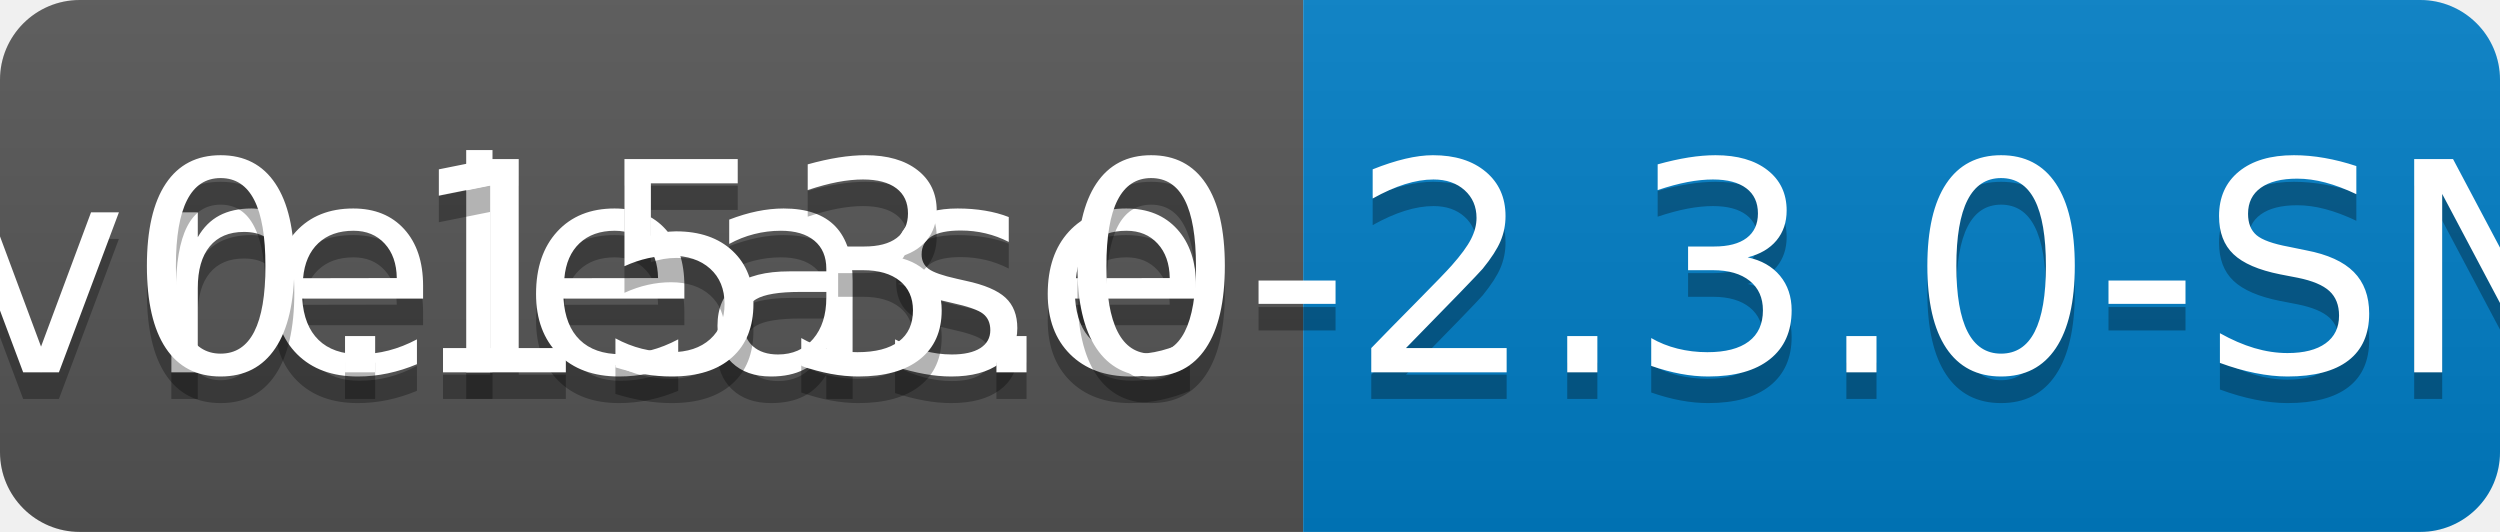
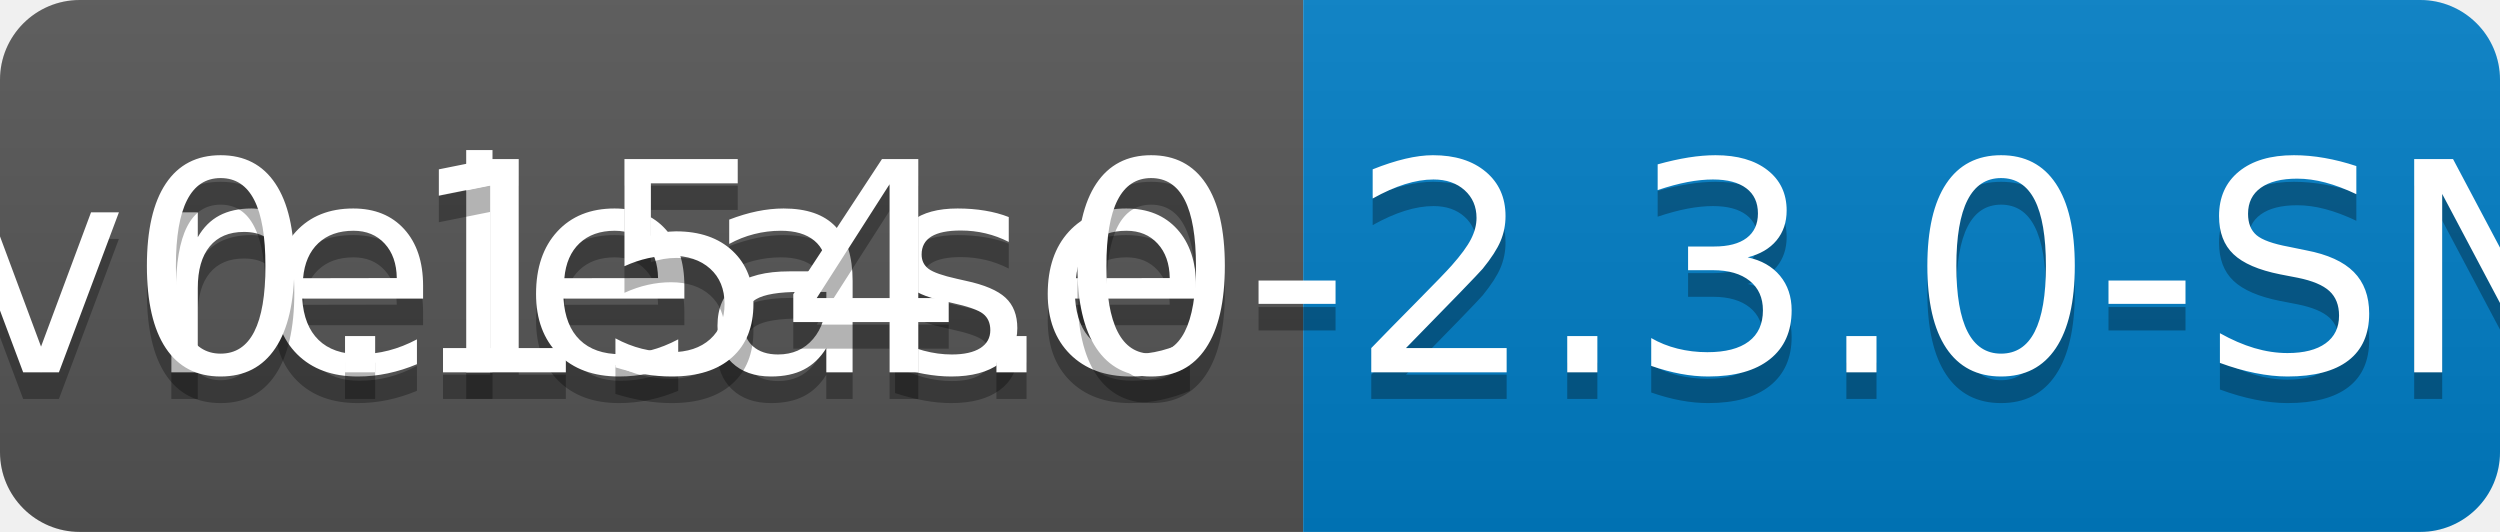
<svg xmlns="http://www.w3.org/2000/svg" width="94" height="20">
  <linearGradient id="b" x2="0" y2="100%">
    <stop offset="0" stop-color="#bbb" stop-opacity=".1" />
    <stop offset="1" stop-opacity=".1" />
  </linearGradient>
  <clipPath id="a">
    <rect width="94" height="20" rx="3" fill="#fff" />
  </clipPath>
  <g clip-path="url(#a)">
    <path fill="#555" d="M0 0h49v20H0z" />
    <path fill="#007ec6" d="M49 0h45v20H49z" />
    <path fill="url(#b)" d="M0 0h94v20H0z" />
  </g>
  <g fill="#fff" text-anchor="middle" font-family="DejaVu Sans,Verdana,Geneva,sans-serif" font-size="110">
    <text x="255" y="150" fill="#010101" fill-opacity=".3" transform="scale(.1)" textLength="390">release</text>
    <text x="255" y="140" transform="scale(.1)" textLength="390">release</text>
-     <text x="705" y="150" fill="#010101" fill-opacity=".3" transform="scale(.1)" textLength="350">v0.153.0-2.3.0-SNAPSHOT</text>
-     <text x="705" y="140" transform="scale(.1)" textLength="350">v0.153.0-2.3.0-SNAPSHOT</text>
+     <text x="705" y="150" fill="#010101" fill-opacity=".3" transform="scale(.1)" textLength="350">v0.154.0-2.3.0-SNAPSHOT</text>
+     <text x="705" y="140" transform="scale(.1)" textLength="350">v0.154.0-2.3.0-SNAPSHOT</text>
  </g>
</svg>
